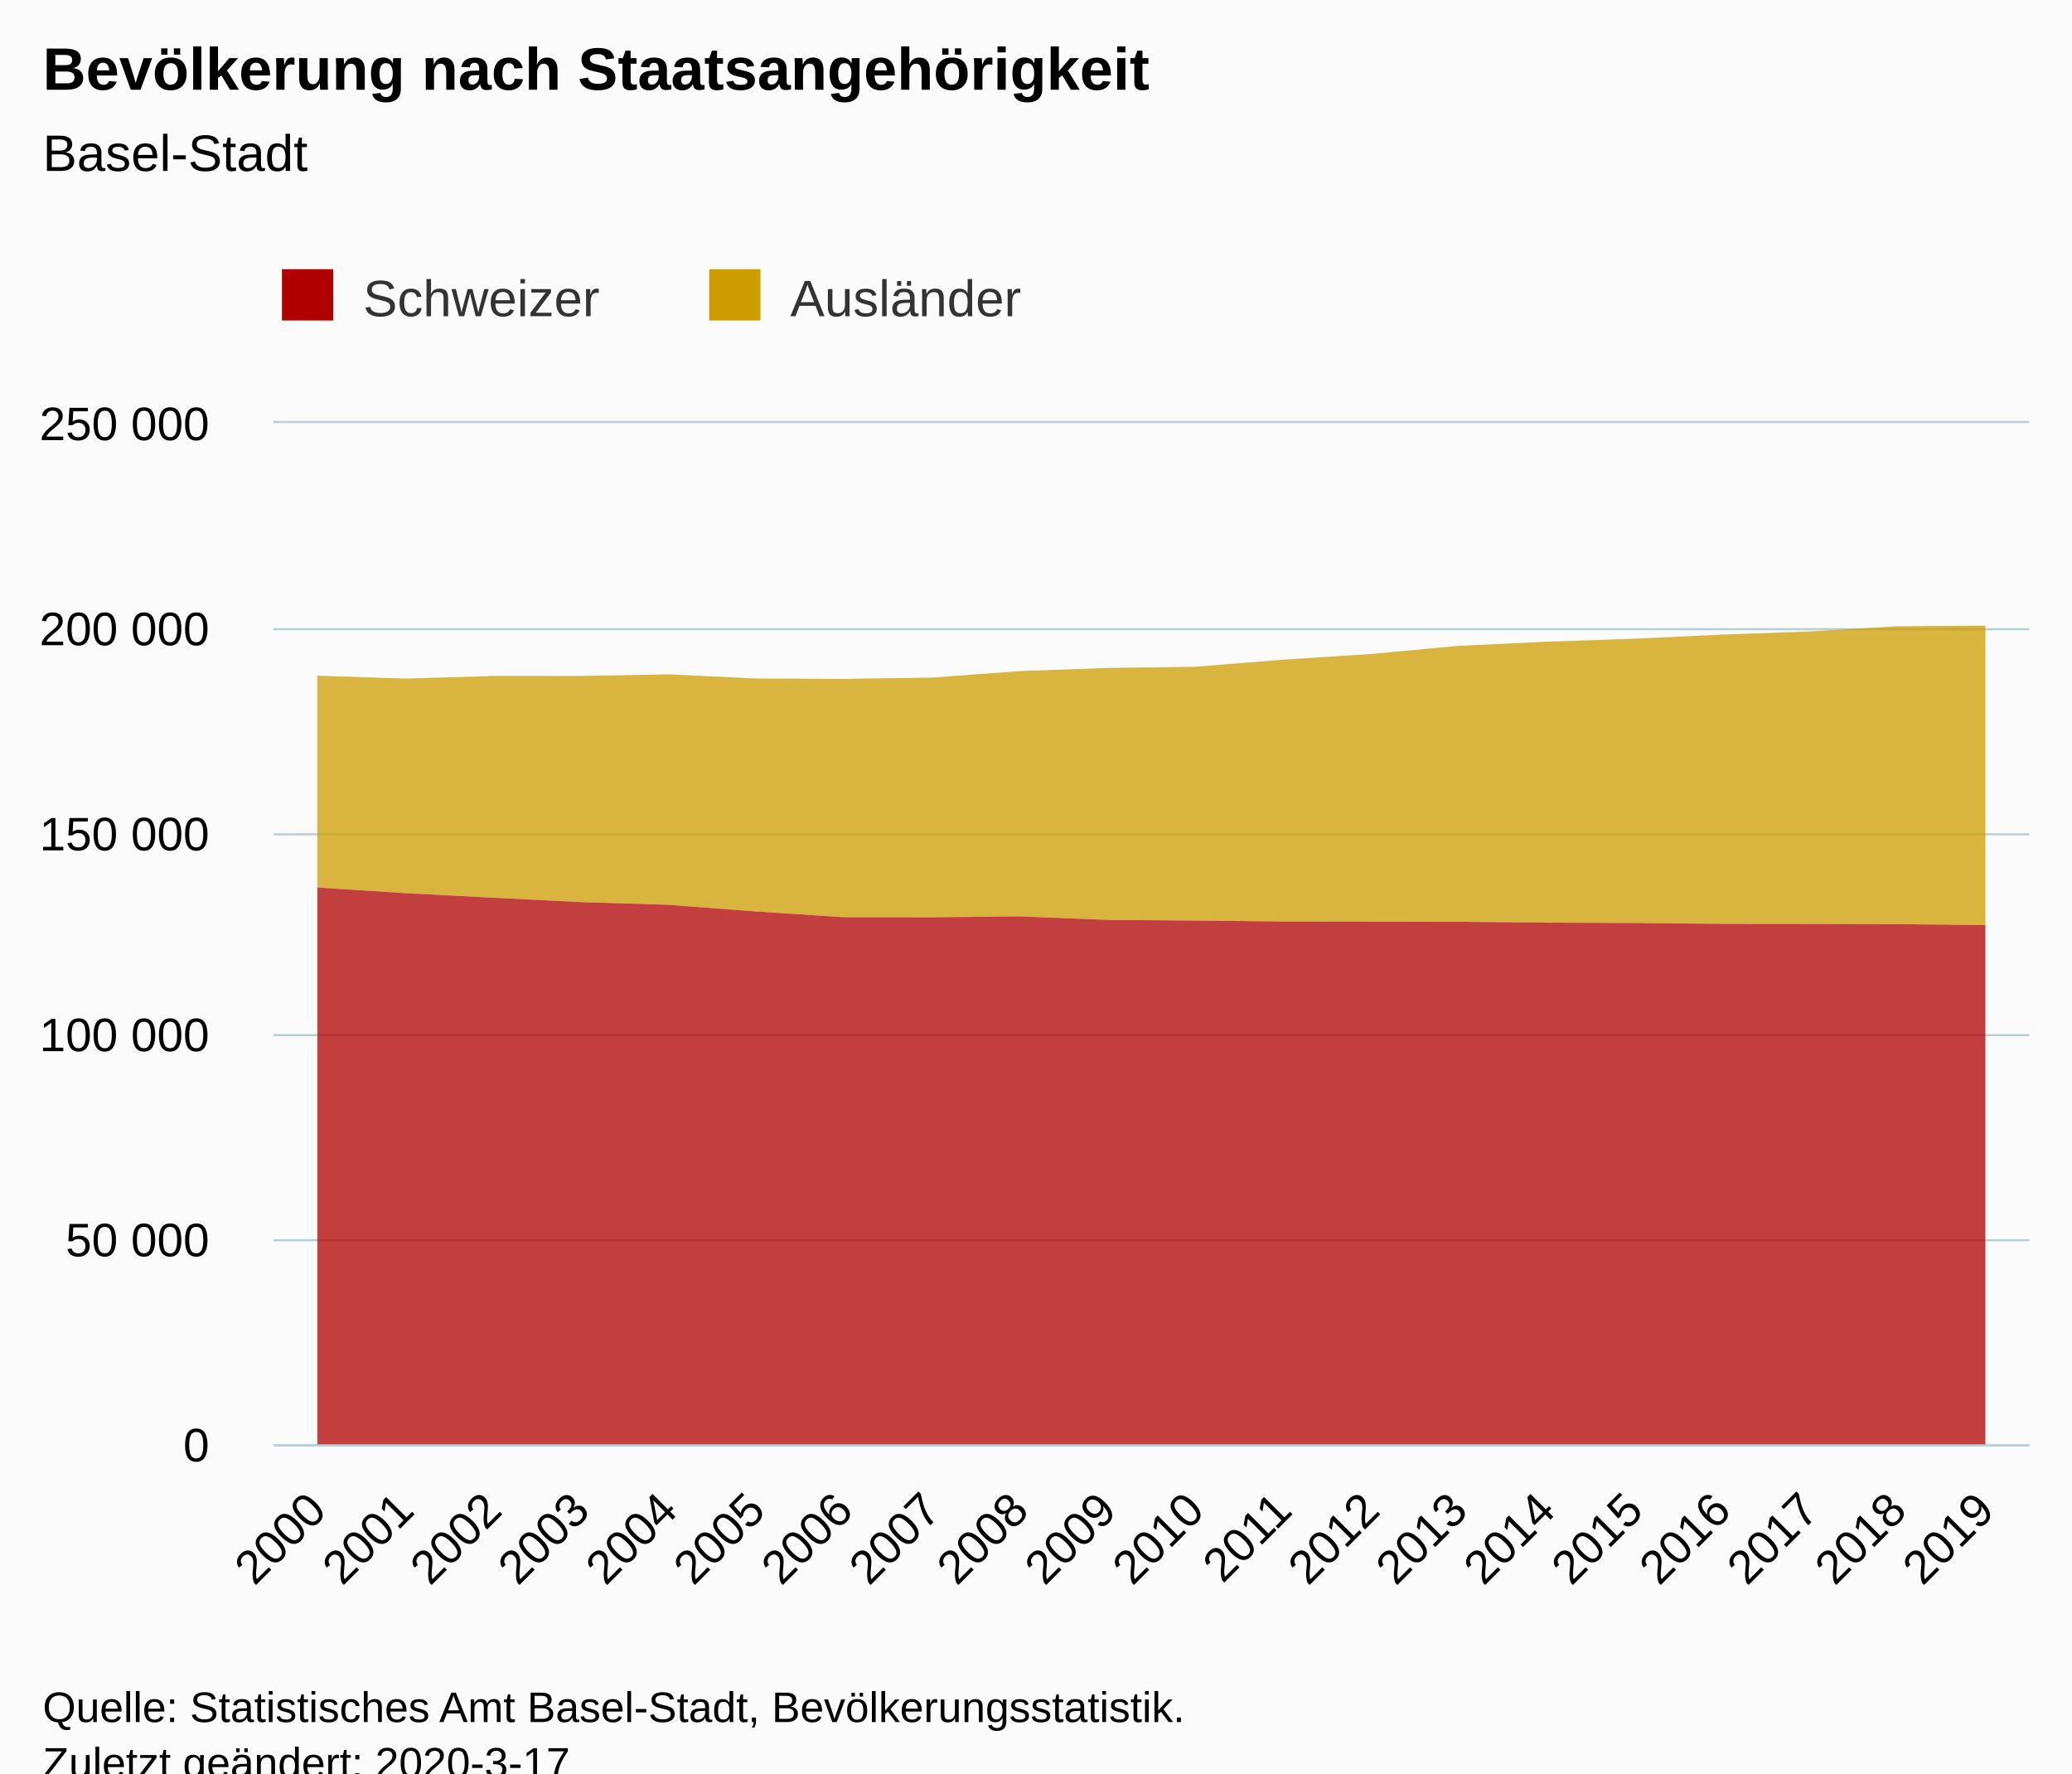
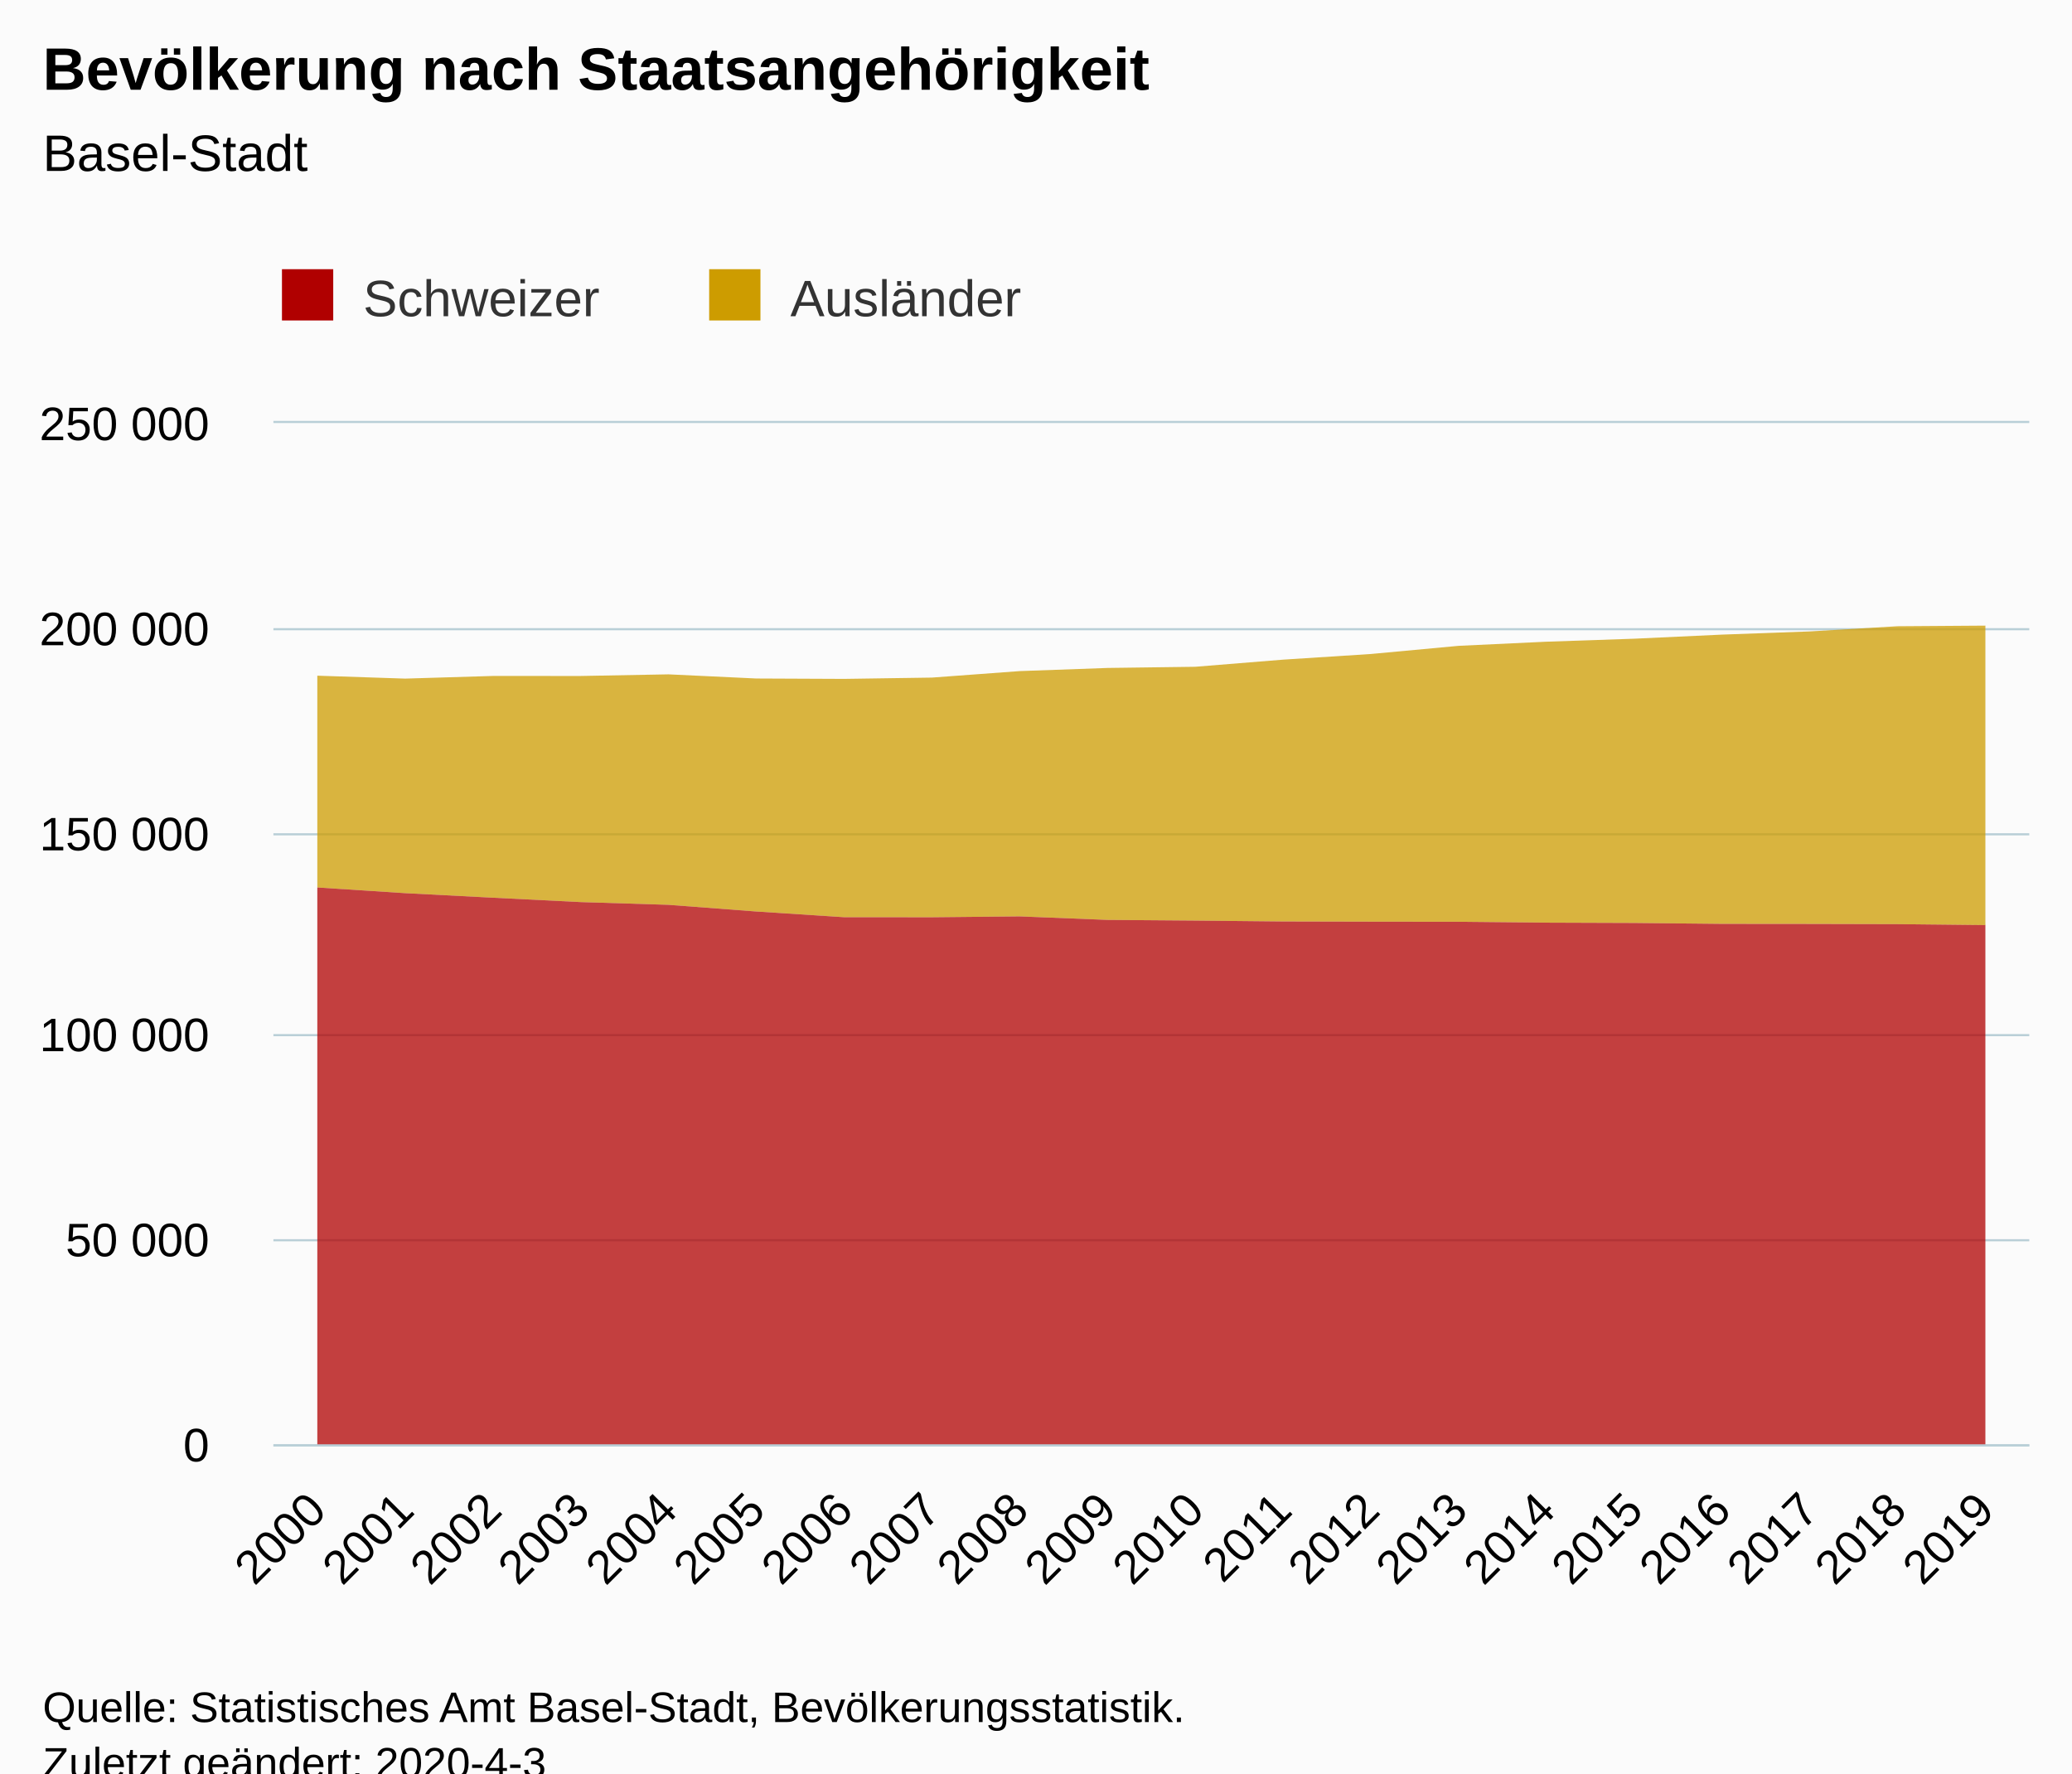
<svg xmlns="http://www.w3.org/2000/svg" version="1.1" class="highcharts-root" style="font-family:Arial;font-size:12px;" viewBox="0 0 485 415">
  <defs>
-     <clipPath id="highcharts-erip5c8-6">
+     <clipPath id="highcharts-kjd8vg1-6">
      <rect x="0" y="0" width="411" height="239" fill="none" />
    </clipPath>
-     <clipPath id="highcharts-erip5c8-7">
+     <clipPath id="highcharts-kjd8vg1-7">
      <rect x="0" y="0" width="411" height="239" fill="none" />
    </clipPath>
  </defs>
  <rect fill="#fbfbfb" class="highcharts-background" x="0" y="0" width="485" height="428" rx="0" ry="0" />
  <rect fill="none" class="highcharts-plot-background" x="64" y="99" width="411" height="239" />
  <g class="highcharts-pane-group" data-z-index="0" />
  <g class="highcharts-grid highcharts-xaxis-grid " data-z-index="1">
    <path fill="none" data-z-index="1" class="highcharts-grid-line" d="M 84.5 99 L 84.5 338" opacity="1" />
    <path fill="none" data-z-index="1" class="highcharts-grid-line" d="M 104.5 99 L 104.5 338" opacity="1" />
    <path fill="none" data-z-index="1" class="highcharts-grid-line" d="M 125.5 99 L 125.5 338" opacity="1" />
    <path fill="none" data-z-index="1" class="highcharts-grid-line" d="M 145.5 99 L 145.5 338" opacity="1" />
    <path fill="none" data-z-index="1" class="highcharts-grid-line" d="M 166.5 99 L 166.5 338" opacity="1" />
    <path fill="none" data-z-index="1" class="highcharts-grid-line" d="M 186.5 99 L 186.5 338" opacity="1" />
    <path fill="none" data-z-index="1" class="highcharts-grid-line" d="M 207.5 99 L 207.5 338" opacity="1" />
    <path fill="none" data-z-index="1" class="highcharts-grid-line" d="M 227.5 99 L 227.5 338" opacity="1" />
    <path fill="none" data-z-index="1" class="highcharts-grid-line" d="M 248.5 99 L 248.5 338" opacity="1" />
    <path fill="none" data-z-index="1" class="highcharts-grid-line" d="M 269.5 99 L 269.5 338" opacity="1" />
    <path fill="none" data-z-index="1" class="highcharts-grid-line" d="M 289.5 99 L 289.5 338" opacity="1" />
    <path fill="none" data-z-index="1" class="highcharts-grid-line" d="M 310.5 99 L 310.5 338" opacity="1" />
    <path fill="none" data-z-index="1" class="highcharts-grid-line" d="M 330.5 99 L 330.5 338" opacity="1" />
    <path fill="none" data-z-index="1" class="highcharts-grid-line" d="M 351.5 99 L 351.5 338" opacity="1" />
    <path fill="none" data-z-index="1" class="highcharts-grid-line" d="M 371.5 99 L 371.5 338" opacity="1" />
    <path fill="none" data-z-index="1" class="highcharts-grid-line" d="M 392.5 99 L 392.5 338" opacity="1" />
    <path fill="none" data-z-index="1" class="highcharts-grid-line" d="M 412.5 99 L 412.5 338" opacity="1" />
    <path fill="none" data-z-index="1" class="highcharts-grid-line" d="M 433.5 99 L 433.5 338" opacity="1" />
    <path fill="none" data-z-index="1" class="highcharts-grid-line" d="M 453.5 99 L 453.5 338" opacity="1" />
    <path fill="none" data-z-index="1" class="highcharts-grid-line" d="M 474.5 99 L 474.5 338" opacity="1" />
    <path fill="none" data-z-index="1" class="highcharts-grid-line" d="M 63.5 99 L 63.5 338" opacity="1" />
  </g>
  <g class="highcharts-grid highcharts-yaxis-grid " data-z-index="1">
    <path fill="none" stroke="#B9CFD7" stroke-width="0.5" data-z-index="1" class="highcharts-grid-line" d="M 64 338.25 L 475 338.25" opacity="1" />
    <path fill="none" stroke="#B9CFD7" stroke-width="0.5" data-z-index="1" class="highcharts-grid-line" d="M 64 290.25 L 475 290.25" opacity="1" />
    <path fill="none" stroke="#B9CFD7" stroke-width="0.5" data-z-index="1" class="highcharts-grid-line" d="M 64 242.25 L 475 242.25" opacity="1" />
    <path fill="none" stroke="#B9CFD7" stroke-width="0.5" data-z-index="1" class="highcharts-grid-line" d="M 64 195.25 L 475 195.25" opacity="1" />
    <path fill="none" stroke="#B9CFD7" stroke-width="0.5" data-z-index="1" class="highcharts-grid-line" d="M 64 147.25 L 475 147.25" opacity="1" />
    <path fill="none" stroke="#B9CFD7" stroke-width="0.5" data-z-index="1" class="highcharts-grid-line" d="M 64 98.75 L 475 98.75" opacity="1" />
  </g>
  <rect fill="none" class="highcharts-plot-border" data-z-index="1" x="64" y="99" width="411" height="239" />
  <g class="highcharts-axis highcharts-xaxis " data-z-index="2">
    <path fill="none" class="highcharts-axis-line" stroke="#B9CFD7" stroke-width="0.5" data-z-index="7" d="M 64 338.25 L 475 338.25" />
  </g>
  <g class="highcharts-axis highcharts-yaxis " data-z-index="2">
    <path fill="none" class="highcharts-axis-line" data-z-index="7" d="M 64 99 L 64 338" />
  </g>
  <g class="highcharts-series-group" data-z-index="3">
-     <g data-z-index="0.1" class="highcharts-series highcharts-series-0 highcharts-area-series " transform="translate(64,99) scale(1 1)" clip-path="url(#highcharts-erip5c8-7)">
+     <g data-z-index="0.1" class="highcharts-series highcharts-series-0 highcharts-area-series " transform="translate(64,99) scale(1 1)" clip-path="url(#highcharts-kjd8vg1-7)">
      <path fill="rgb(205,156,0)" fill-opacity="0.75" d="M 10.275 59.128 L 30.825 59.811 L 51.375 59.191 L 71.925 59.196 L 92.475 58.815 L 113.025 59.785 L 133.575 59.876 L 154.125 59.574 L 174.675 58.054 L 195.225 57.317 L 215.775 57.042 L 236.325 55.375 L 256.875 54.053 L 277.425 52.141 L 297.975 51.174 L 318.525 50.473 L 339.075 49.515 L 359.625 48.767 L 380.175 47.555 L 400.725 47.411 L 400.725 117.5 L 380.175 117.277 L 359.625 117.227 L 339.075 117.208 L 318.525 116.998 L 297.975 116.926 L 277.425 116.721 L 256.875 116.697 L 236.325 116.65 L 215.775 116.44 L 195.225 116.28 L 174.675 115.458 L 154.125 115.665 L 133.575 115.651 L 113.025 114.316 L 92.475 112.752 L 71.925 112.114 L 51.375 111.088 L 30.825 110.024 L 10.275 108.693" class="highcharts-area" data-z-index="0" />
      <path fill="none" d="M 10.275 59.128 L 30.825 59.811 L 51.375 59.191 L 71.925 59.196 L 92.475 58.815 L 113.025 59.785 L 133.575 59.876 L 154.125 59.574 L 174.675 58.054 L 195.225 57.317 L 215.775 57.042 L 236.325 55.375 L 256.875 54.053 L 277.425 52.141 L 297.975 51.174 L 318.525 50.473 L 339.075 49.515 L 359.625 48.767 L 380.175 47.555 L 400.725 47.411" class="highcharts-graph" data-z-index="1" stroke-linejoin="round" stroke-linecap="round" />
    </g>
    <g data-z-index="0.1" class="highcharts-markers highcharts-series-0 highcharts-area-series " transform="translate(64,99) scale(1 1)" clip-path="none" />
-     <g data-z-index="0.1" class="highcharts-series highcharts-series-1 highcharts-area-series " transform="translate(64,99) scale(1 1)" clip-path="url(#highcharts-erip5c8-7)">
+     <g data-z-index="0.1" class="highcharts-series highcharts-series-1 highcharts-area-series " transform="translate(64,99) scale(1 1)" clip-path="url(#highcharts-kjd8vg1-7)">
      <path fill="rgb(176,0,0)" fill-opacity="0.75" d="M 10.275 108.693 L 30.825 110.024 L 51.375 111.088 L 71.925 112.114 L 92.475 112.752 L 113.025 114.316 L 133.575 115.651 L 154.125 115.665 L 174.675 115.458 L 195.225 116.28 L 215.775 116.44 L 236.325 116.65 L 256.875 116.697 L 277.425 116.721 L 297.975 116.926 L 318.525 116.998 L 339.075 117.208 L 359.625 117.227 L 380.175 117.277 L 400.725 117.5 L 400.725 239 L 380.175 239 L 359.625 239 L 339.075 239 L 318.525 239 L 297.975 239 L 277.425 239 L 256.875 239 L 236.325 239 L 215.775 239 L 195.225 239 L 174.675 239 L 154.125 239 L 133.575 239 L 113.025 239 L 92.475 239 L 71.925 239 L 51.375 239 L 30.825 239 L 10.275 239" class="highcharts-area" data-z-index="0" />
      <path fill="none" d="M 10.275 108.693 L 30.825 110.024 L 51.375 111.088 L 71.925 112.114 L 92.475 112.752 L 113.025 114.316 L 133.575 115.651 L 154.125 115.665 L 174.675 115.458 L 195.225 116.28 L 215.775 116.44 L 236.325 116.65 L 256.875 116.697 L 277.425 116.721 L 297.975 116.926 L 318.525 116.998 L 339.075 117.208 L 359.625 117.227 L 380.175 117.277 L 400.725 117.5" class="highcharts-graph" data-z-index="1" stroke-linejoin="round" stroke-linecap="round" />
    </g>
    <g data-z-index="0.1" class="highcharts-markers highcharts-series-1 highcharts-area-series " transform="translate(64,99) scale(1 1)" clip-path="none" />
  </g>
  <text x="10" text-anchor="start" class="highcharts-title" data-z-index="4" style="color:#000000;font-size:14px;font-weight:bold;fill:#000000;" y="21">
    <tspan>Bevölkerung nach Staatsangehörigkeit</tspan>
  </text>
  <text x="10" text-anchor="start" class="highcharts-subtitle" data-z-index="4" style="color:#000000;font-size:12px;font-weight:normal;font-family:Arial;fill:#000000;" y="40">
    <tspan>Basel-Stadt</tspan>
  </text>
  <g class="highcharts-legend" data-z-index="7" transform="translate(56,56)">
    <rect fill="none" class="highcharts-legend-box" rx="0" ry="0" x="0" y="0" width="196" height="31" visibility="visible" />
    <g data-z-index="1">
      <g>
        <g class="highcharts-legend-item highcharts-area-series highcharts-color-undefined highcharts-series-1" data-z-index="1" transform="translate(8,3)">
          <text x="21" style="color:#333333;font-size:12px;font-weight:normal;cursor:pointer;fill:#333333;" text-anchor="start" data-z-index="2" y="15">
            <tspan>Schweizer</tspan>
          </text>
          <rect x="2" y="4" width="12" height="12" fill="#b00000" class="highcharts-point" data-z-index="3" />
        </g>
        <g class="highcharts-legend-item highcharts-area-series highcharts-color-undefined highcharts-series-0" data-z-index="1" transform="translate(108,3)">
          <text x="21" y="15" style="color:#333333;font-size:12px;font-weight:normal;cursor:pointer;fill:#333333;" text-anchor="start" data-z-index="2">
            <tspan>Ausländer</tspan>
          </text>
          <rect x="2" y="4" width="12" height="12" fill="#cd9c00" class="highcharts-point" data-z-index="3" />
        </g>
      </g>
    </g>
  </g>
  <g class="highcharts-axis-labels highcharts-xaxis-labels " data-z-index="7">
    <text x="76.868" style="color:#000000;cursor:default;font-size:11px;fill:#000000;" text-anchor="end" transform="translate(0,0) rotate(-45 76.86772 354)" y="354" opacity="1">2000</text>
    <text x="97.418" style="color:#000000;cursor:default;font-size:11px;fill:#000000;" text-anchor="end" transform="translate(0,0) rotate(-45 97.41772 354)" y="354" opacity="1">2001</text>
    <text x="117.968" style="color:#000000;cursor:default;font-size:11px;fill:#000000;" text-anchor="end" transform="translate(0,0) rotate(-45 117.9677 354)" y="354" opacity="1">2002</text>
    <text x="138.518" style="color:#000000;cursor:default;font-size:11px;fill:#000000;" text-anchor="end" transform="translate(0,0) rotate(-45 138.5177 354)" y="354" opacity="1">2003</text>
    <text x="159.068" style="color:#000000;cursor:default;font-size:11px;fill:#000000;" text-anchor="end" transform="translate(0,0) rotate(-45 159.0677 354)" y="354" opacity="1">2004</text>
    <text x="179.618" style="color:#000000;cursor:default;font-size:11px;fill:#000000;" text-anchor="end" transform="translate(0,0) rotate(-45 179.6177 354)" y="354" opacity="1">2005</text>
    <text x="200.168" style="color:#000000;cursor:default;font-size:11px;fill:#000000;" text-anchor="end" transform="translate(0,0) rotate(-45 200.1677 354)" y="354" opacity="1">2006</text>
    <text x="220.718" style="color:#000000;cursor:default;font-size:11px;fill:#000000;" text-anchor="end" transform="translate(0,0) rotate(-45 220.7177 354)" y="354" opacity="1">2007</text>
    <text x="241.268" style="color:#000000;cursor:default;font-size:11px;fill:#000000;" text-anchor="end" transform="translate(0,0) rotate(-45 241.2677 354)" y="354" opacity="1">2008</text>
    <text x="261.818" style="color:#000000;cursor:default;font-size:11px;fill:#000000;" text-anchor="end" transform="translate(0,0) rotate(-45 261.8177 354)" y="354" opacity="1">2009</text>
    <text x="282.368" style="color:#000000;cursor:default;font-size:11px;fill:#000000;" text-anchor="end" transform="translate(0,0) rotate(-45 282.3677 354)" y="354" opacity="1">2010</text>
    <text x="302.918" style="color:#000000;cursor:default;font-size:11px;fill:#000000;" text-anchor="end" transform="translate(0,0) rotate(-45 302.9177 354)" y="354" opacity="1">2011</text>
    <text x="323.468" style="color:#000000;cursor:default;font-size:11px;fill:#000000;" text-anchor="end" transform="translate(0,0) rotate(-45 323.4677 354)" y="354" opacity="1">2012</text>
    <text x="344.018" style="color:#000000;cursor:default;font-size:11px;fill:#000000;" text-anchor="end" transform="translate(0,0) rotate(-45 344.0177 354)" y="354" opacity="1">2013</text>
    <text x="364.568" style="color:#000000;cursor:default;font-size:11px;fill:#000000;" text-anchor="end" transform="translate(0,0) rotate(-45 364.5677 354)" y="354" opacity="1">2014</text>
    <text x="385.118" style="color:#000000;cursor:default;font-size:11px;fill:#000000;" text-anchor="end" transform="translate(0,0) rotate(-45 385.1177 354)" y="354" opacity="1">2015</text>
    <text x="405.668" style="color:#000000;cursor:default;font-size:11px;fill:#000000;" text-anchor="end" transform="translate(0,0) rotate(-45 405.6677 354)" y="354" opacity="1">2016</text>
    <text x="426.218" style="color:#000000;cursor:default;font-size:11px;fill:#000000;" text-anchor="end" transform="translate(0,0) rotate(-45 426.2177 354)" y="354" opacity="1">2017</text>
    <text x="446.768" style="color:#000000;cursor:default;font-size:11px;fill:#000000;" text-anchor="end" transform="translate(0,0) rotate(-45 446.7677 354)" y="354" opacity="1">2018</text>
    <text x="467.318" style="color:#000000;cursor:default;font-size:11px;fill:#000000;" text-anchor="end" transform="translate(0,0) rotate(-45 467.3177 354)" y="354" opacity="1">2019</text>
  </g>
  <g class="highcharts-axis-labels highcharts-yaxis-labels " data-z-index="7">
    <text x="49" style="color:#000000;cursor:default;font-size:11px;fill:#000000;" text-anchor="end" transform="translate(0,0)" y="342" opacity="1">0</text>
    <text x="49" style="color:#000000;cursor:default;font-size:11px;fill:#000000;" text-anchor="end" transform="translate(0,0)" y="294" opacity="1">
      <tspan>50 000</tspan>
    </text>
    <text x="49" style="color:#000000;cursor:default;font-size:11px;fill:#000000;" text-anchor="end" transform="translate(0,0)" y="246" opacity="1">
      <tspan>100 000</tspan>
    </text>
    <text x="49" style="color:#000000;cursor:default;font-size:11px;fill:#000000;" text-anchor="end" transform="translate(0,0)" y="199" opacity="1">
      <tspan>150 000</tspan>
    </text>
    <text x="49" style="color:#000000;cursor:default;font-size:11px;fill:#000000;" text-anchor="end" transform="translate(0,0)" y="151" opacity="1">
      <tspan>200 000</tspan>
    </text>
    <text x="49" style="color:#000000;cursor:default;font-size:11px;fill:#000000;" text-anchor="end" transform="translate(0,0)" y="103" opacity="1">
      <tspan>250 000</tspan>
    </text>
  </g>
  <text x="10" class="highcharts-credits" text-anchor="start" data-z-index="8" style="cursor:default;color:#000000;font-size:10px;fill:#000000;" y="403">
    <tspan>Quelle: Statistisches Amt Basel-Stadt, Bevölkerungsstatistik.</tspan>
-     <tspan x="10" dy="13">Zuletzt geändert: 2020-3-17</tspan>
+     <tspan x="10" dy="13">Zuletzt geändert: 2020-4-3</tspan>
  </text>
</svg>
